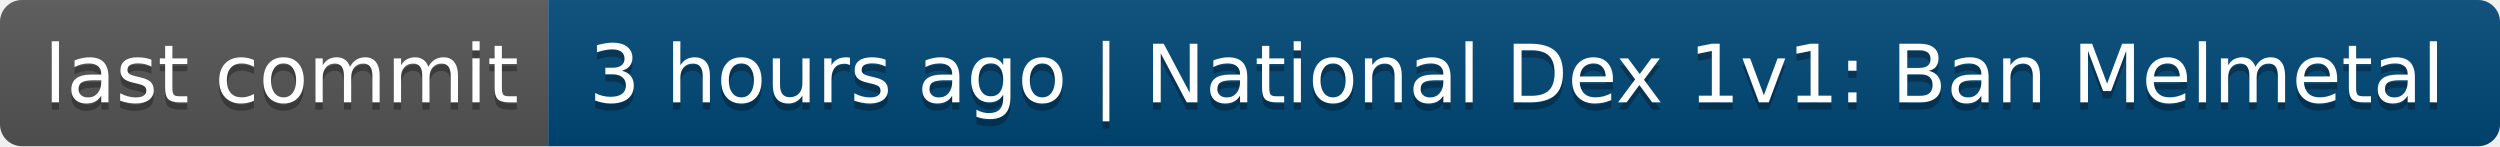
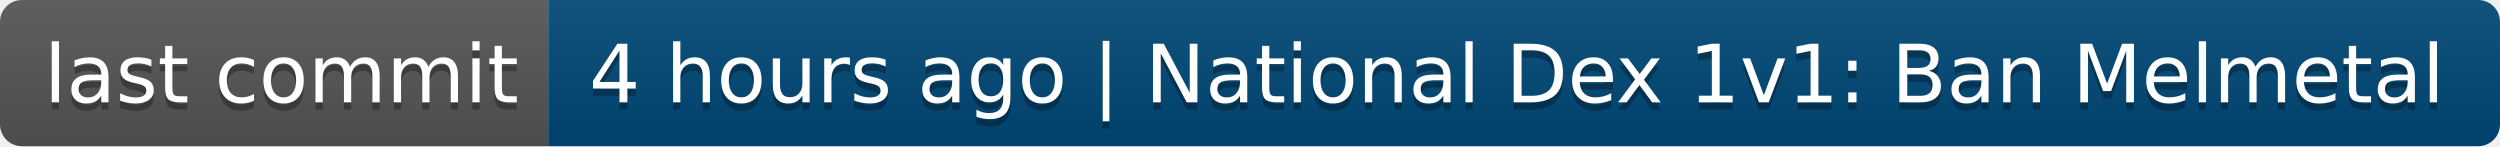
- <svg xmlns="http://www.w3.org/2000/svg" width="342" height="20" role="img" aria-label="last commit: 3 hours ago | National Dex 1v1: Ban Melmetal">
+ <svg xmlns="http://www.w3.org/2000/svg" width="342" height="20" role="img" aria-label="last commit: 4 hours ago | National Dex 1v1: Ban Melmetal">
  <linearGradient id="s" x2="0" y2="100%">
    <stop offset="0" stop-color="#bbb" stop-opacity=".1" />
    <stop offset="1" stop-opacity=".1" />
  </linearGradient>
  <clipPath id="r">
    <rect width="342" height="20" rx="3" fill="#fff" />
  </clipPath>
  <g clip-path="url(#r)">
    <rect width="75" height="20" fill="#555" />
    <rect x="75" width="267" height="20" fill="#004878" />
    <rect width="342" height="20" fill="url(#s)" />
  </g>
  <g fill="#fff" text-anchor="middle" font-family="Verdana,Geneva,DejaVu Sans,sans-serif" text-rendering="geometricPrecision" font-size="110">
    <text aria-hidden="true" x="385" y="150" fill="#010101" fill-opacity=".3" transform="scale(.1)" textLength="650">last commit</text>
    <text x="385" y="140" transform="scale(.1)" fill="#fff" textLength="650">last commit</text>
-     <text aria-hidden="true" x="2075" y="150" fill="#010101" fill-opacity=".3" transform="scale(.1)" textLength="2570">3 hours ago | National Dex 1v1: Ban Melmetal</text>
-     <text x="2075" y="140" transform="scale(.1)" fill="#fff" textLength="2570">3 hours ago | National Dex 1v1: Ban Melmetal</text>
+     <text aria-hidden="true" x="2075" y="150" fill="#010101" fill-opacity=".3" transform="scale(.1)" textLength="2570">4 hours ago | National Dex 1v1: Ban Melmetal</text>
+     <text x="2075" y="140" transform="scale(.1)" fill="#fff" textLength="2570">4 hours ago | National Dex 1v1: Ban Melmetal</text>
  </g>
</svg>
